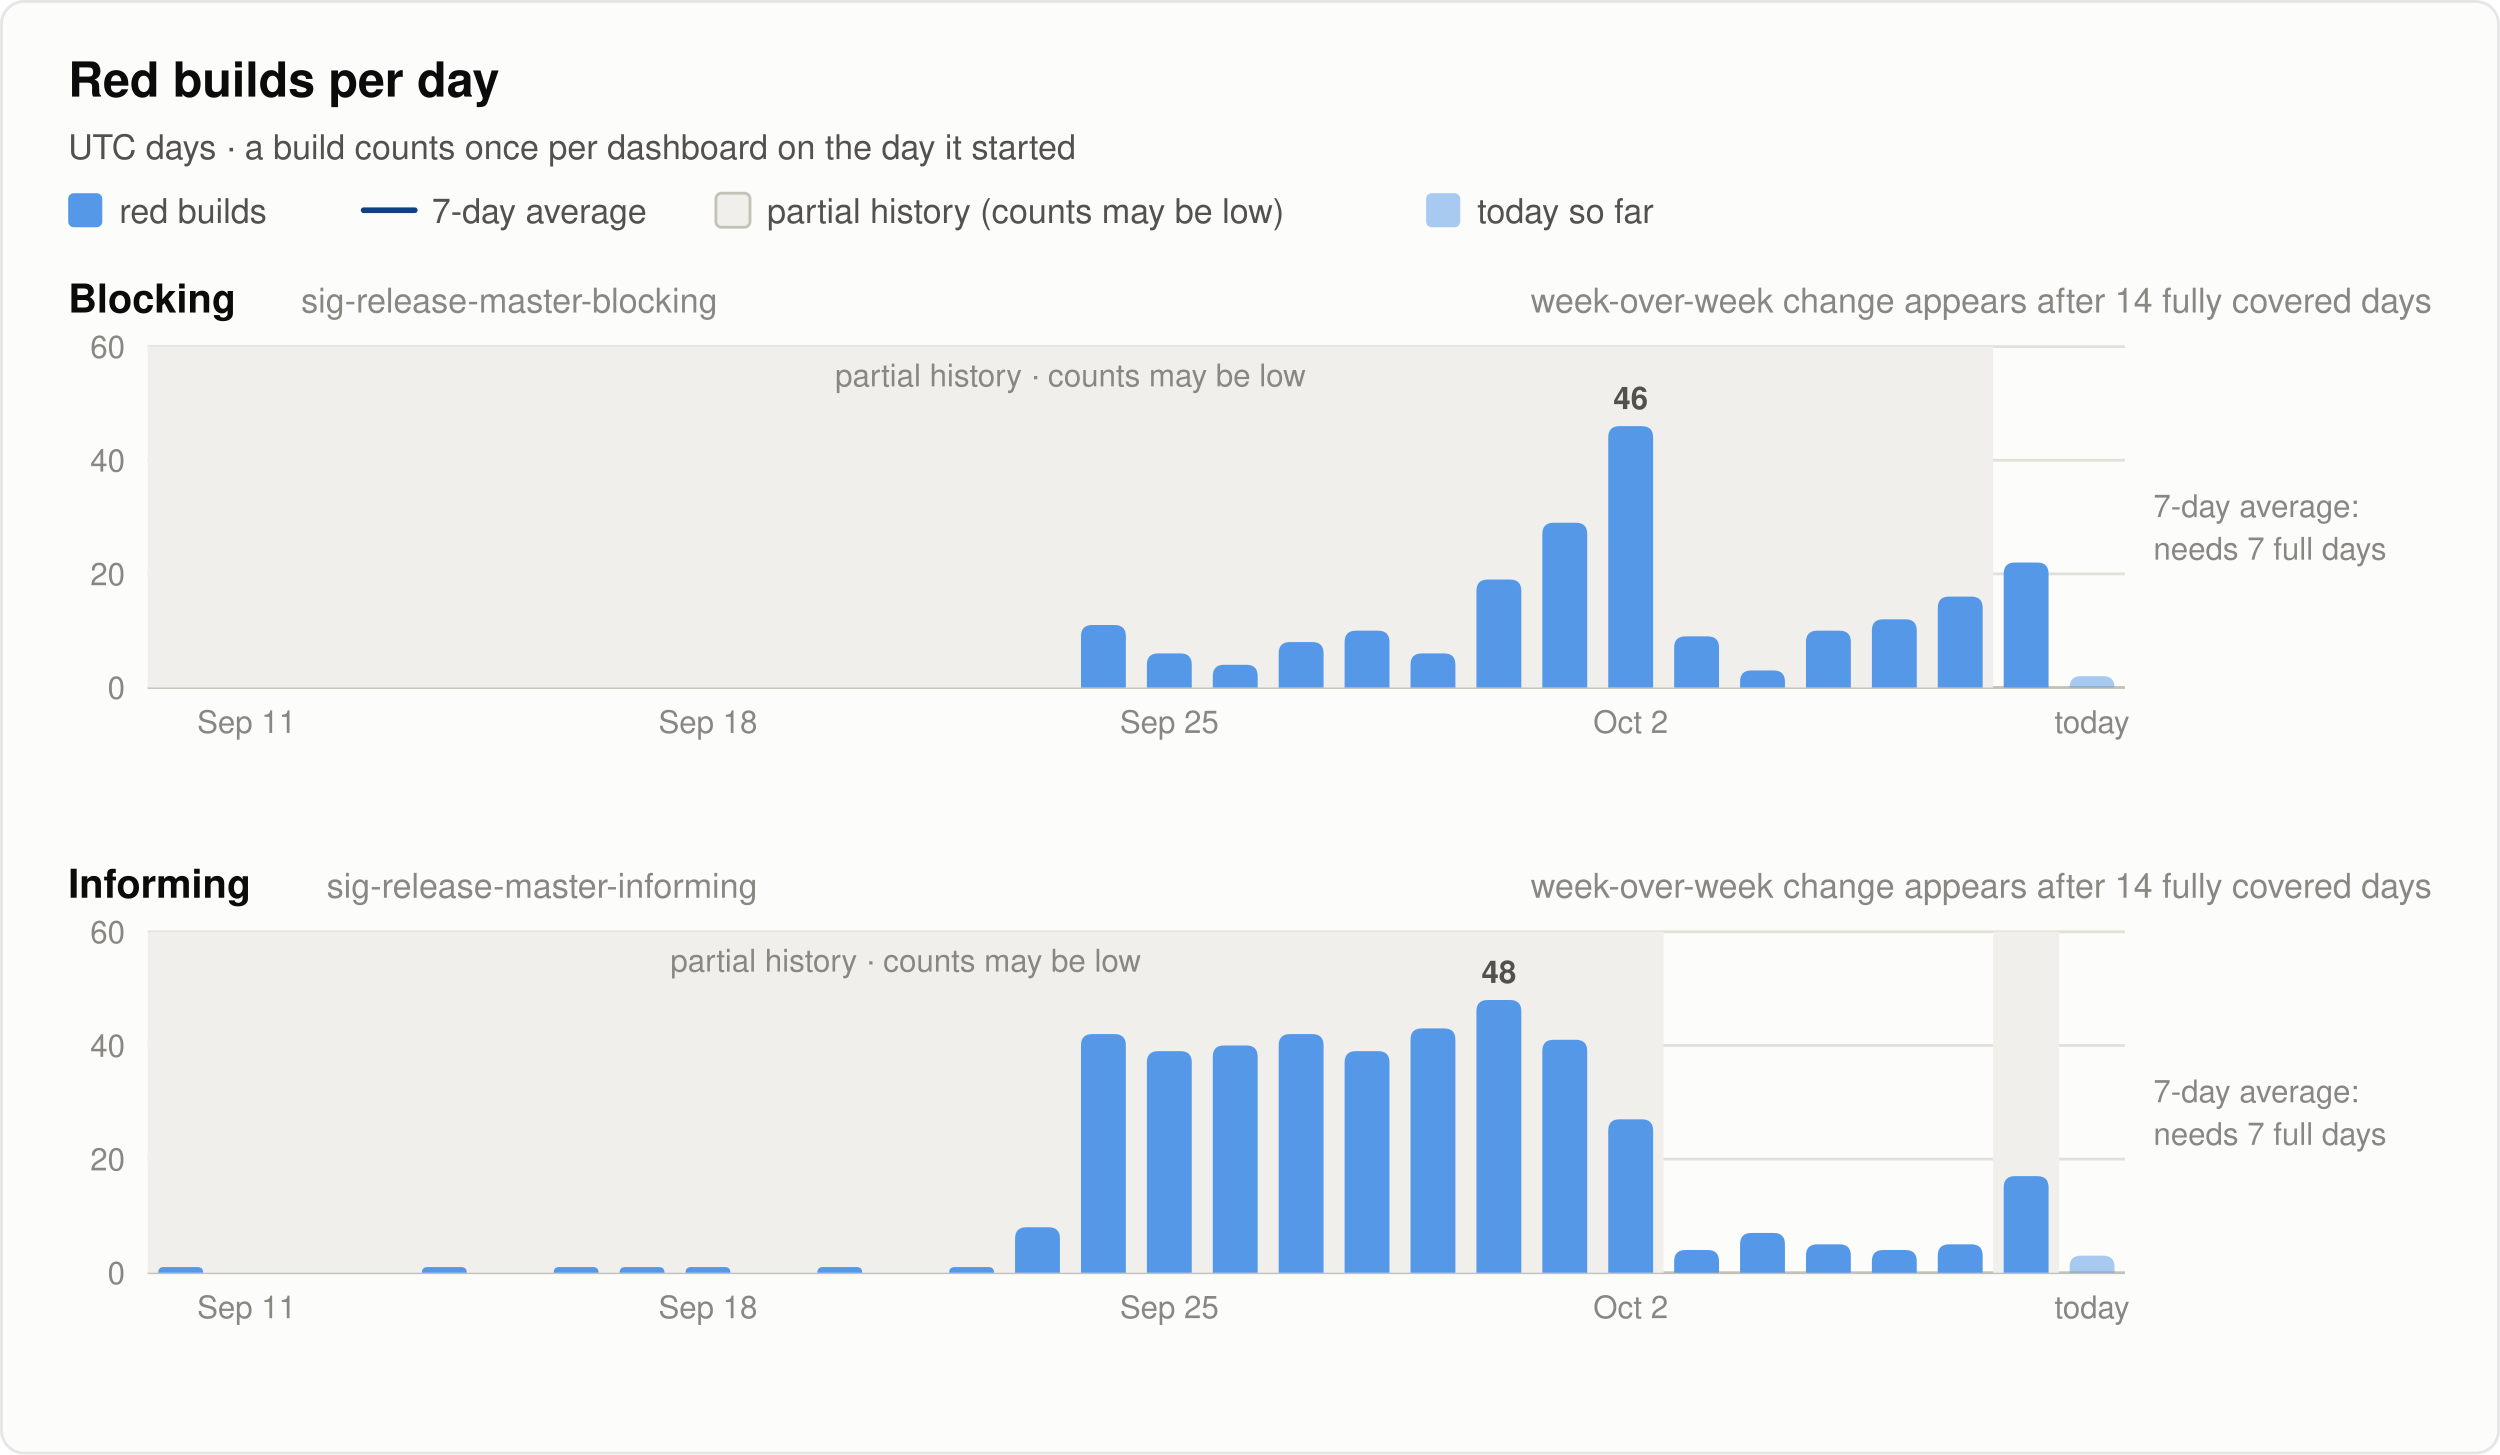
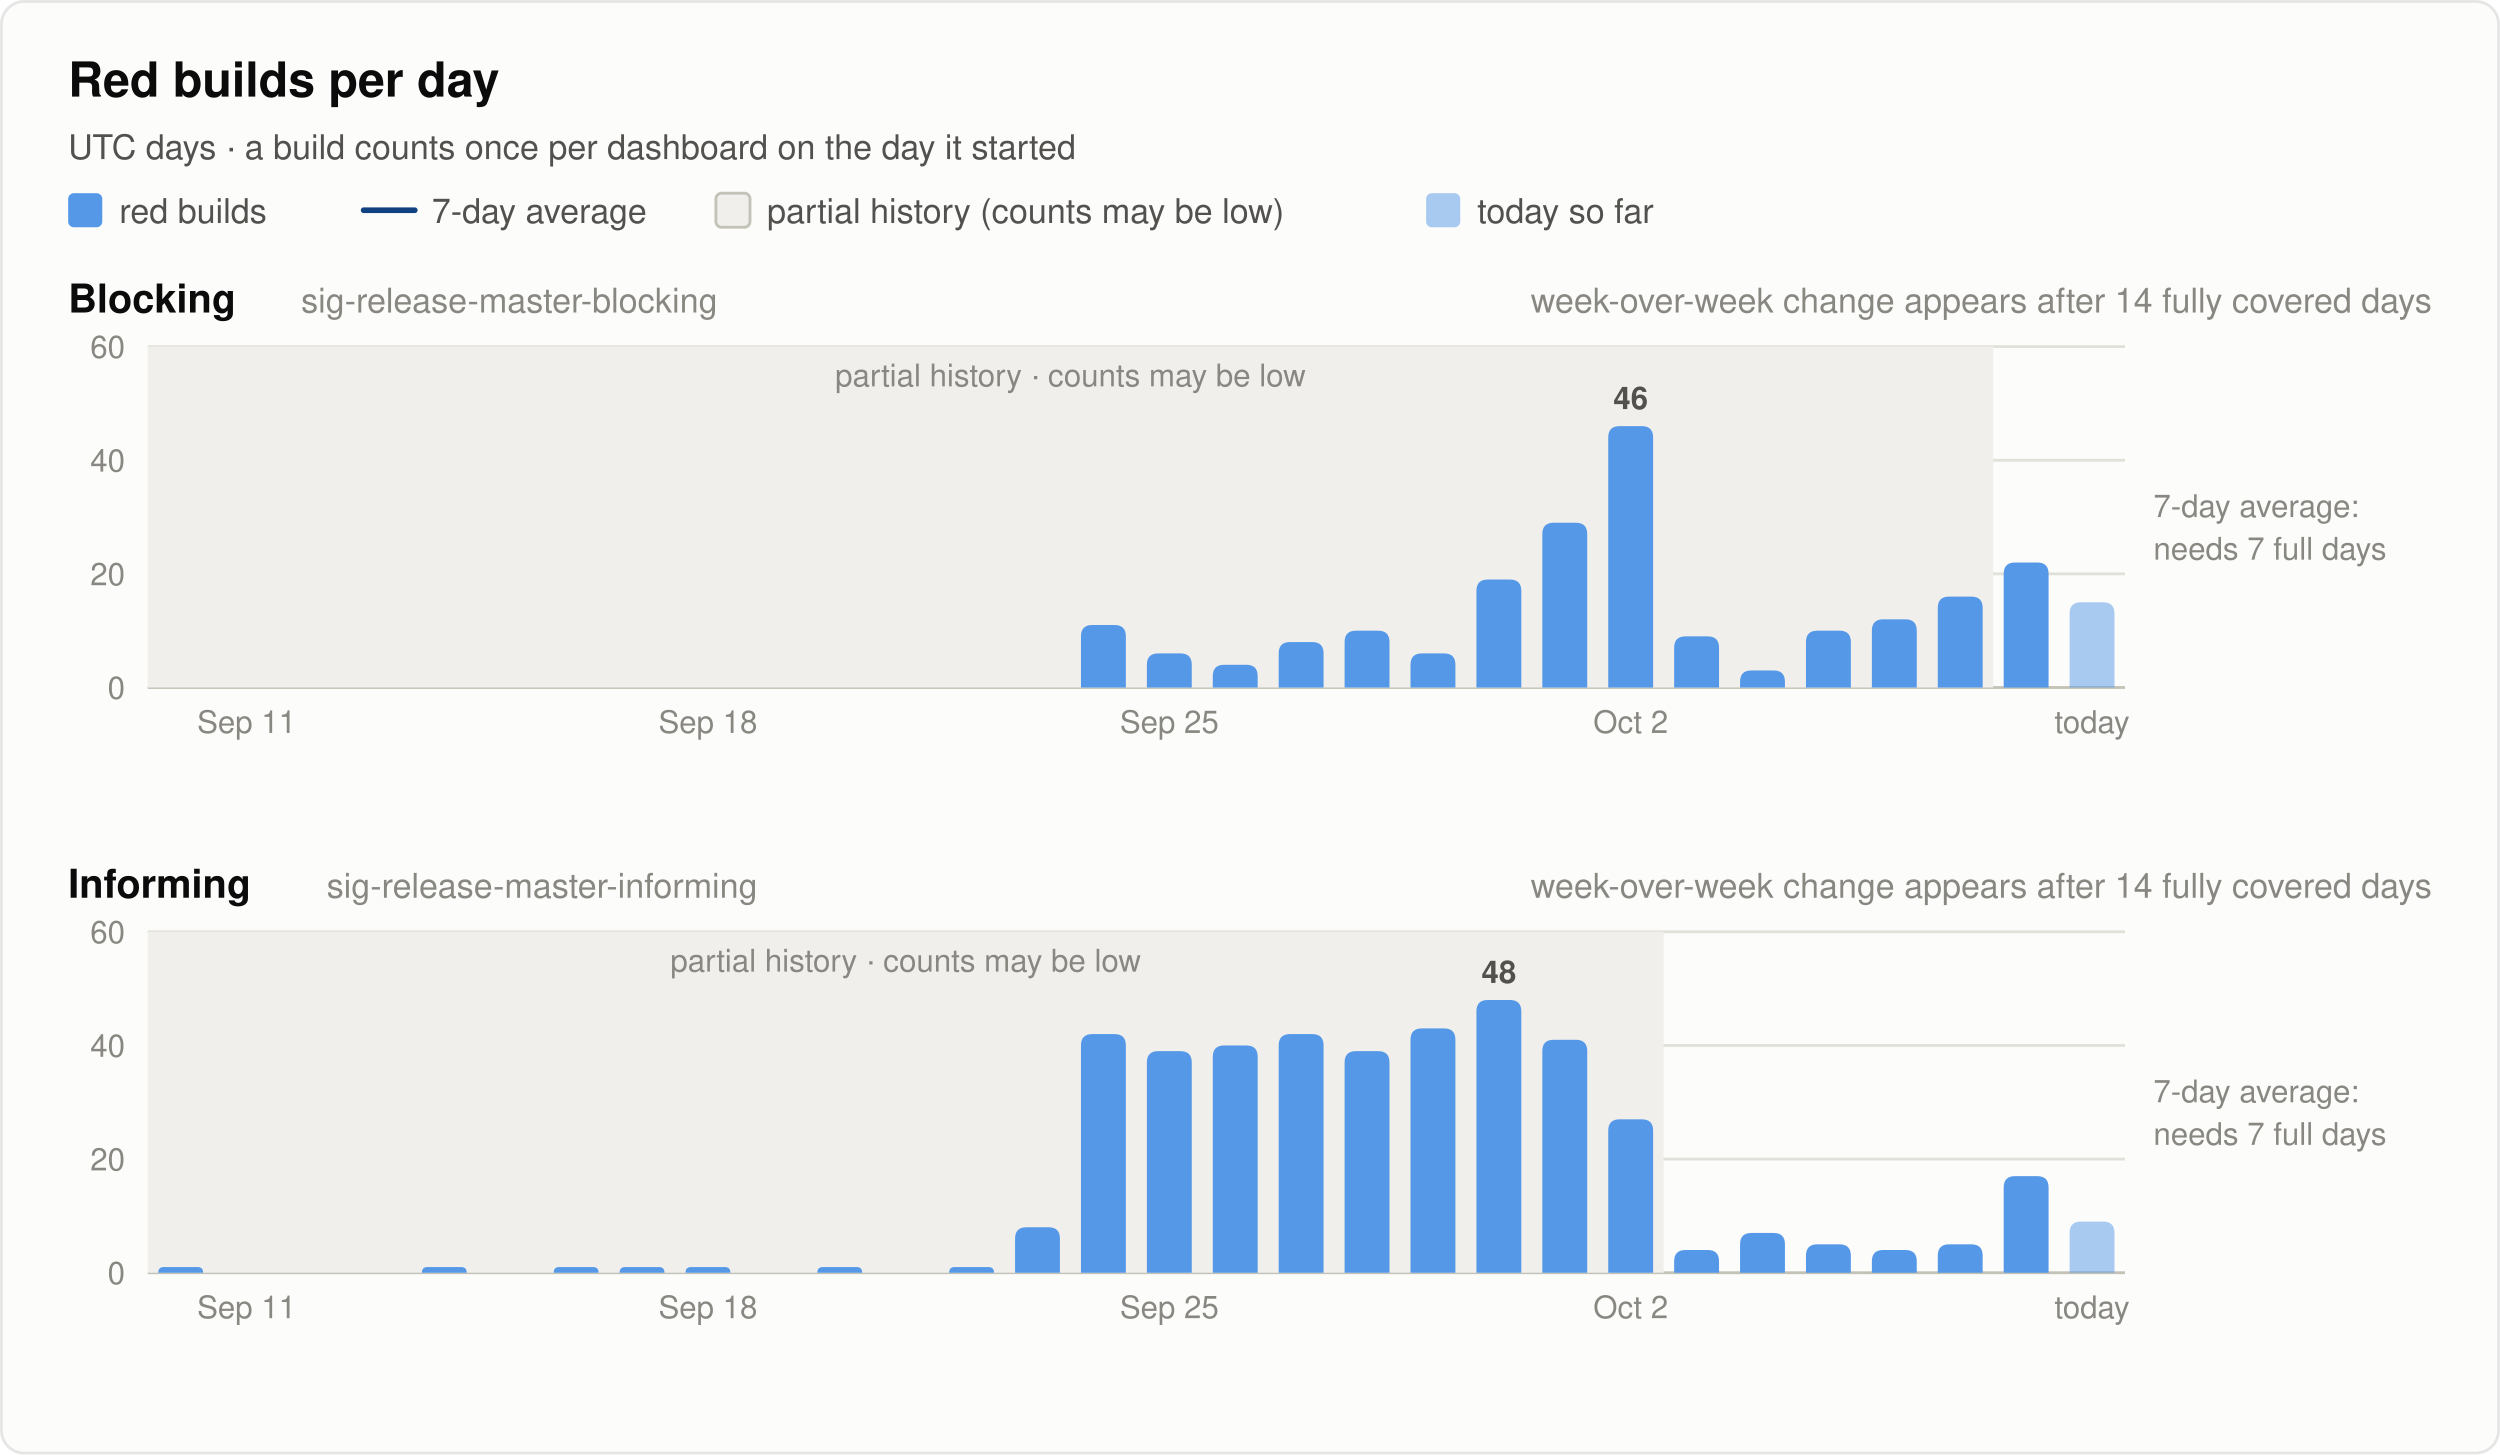
<svg xmlns="http://www.w3.org/2000/svg" width="880" height="512" viewBox="0 0 880 512" font-family="system-ui, -apple-system, 'Segoe UI', Helvetica, Arial, sans-serif" role="img">
  <rect x="0.5" y="0.5" width="879" height="511" rx="8" fill="#fcfcfb" stroke="rgba(11,11,11,0.10)" />
  <text x="24.0" y="34.0" font-size="17" font-weight="600" fill="#0b0b0b" text-anchor="start">Red builds per day</text>
  <text x="24.0" y="56.0" font-size="12" font-weight="400" fill="#52514e" text-anchor="start">UTC days · a build counts once per dashboard on the day it started</text>
  <rect x="24" y="68" width="12" height="12" rx="2" fill="#5598e7" />
  <text x="42.0" y="78.5" font-size="12" font-weight="400" fill="#52514e" text-anchor="start">red builds</text>
  <line x1="128" y1="74" x2="146" y2="74" stroke="#104281" stroke-width="2" stroke-linecap="round" />
  <text x="152.0" y="78.5" font-size="12" font-weight="400" fill="#52514e" text-anchor="start">7-day average</text>
  <rect x="252" y="68" width="12" height="12" rx="2" fill="#f0efec" stroke="#c3c2b7" />
  <text x="270.0" y="78.5" font-size="12" font-weight="400" fill="#52514e" text-anchor="start">partial history (counts may be low)</text>
  <rect x="502" y="68" width="12" height="12" rx="2" fill="#5598e7" fill-opacity="0.5" />
  <text x="520.0" y="78.5" font-size="12" font-weight="400" fill="#52514e" text-anchor="start">today so far</text>
  <text x="24.0" y="110.0" font-size="14" font-weight="600" fill="#0b0b0b" text-anchor="start">Blocking</text>
  <text x="106.0" y="110.0" font-size="12" font-weight="400" fill="#898781" text-anchor="start">sig-release-master-blocking</text>
  <text x="856.0" y="110.0" font-size="12" font-weight="400" fill="#898781" text-anchor="end">week-over-week change appears after 14 fully covered days</text>
  <line x1="52" y1="242.0" x2="748" y2="242.0" stroke="#c3c2b7" stroke-width="1" />
  <text x="44.0" y="246.0" font-size="11" font-weight="400" fill="#898781" text-anchor="end" font-variant-numeric="tabular-nums">0</text>
  <line x1="52" y1="202.0" x2="748" y2="202.0" stroke="#e1e0d9" stroke-width="1" />
  <text x="44.0" y="206.0" font-size="11" font-weight="400" fill="#898781" text-anchor="end" font-variant-numeric="tabular-nums">20</text>
  <line x1="52" y1="162.0" x2="748" y2="162.0" stroke="#e1e0d9" stroke-width="1" />
  <text x="44.0" y="166.0" font-size="11" font-weight="400" fill="#898781" text-anchor="end" font-variant-numeric="tabular-nums">40</text>
  <line x1="52" y1="122.0" x2="748" y2="122.0" stroke="#e1e0d9" stroke-width="1" />
  <text x="44.0" y="126.0" font-size="11" font-weight="400" fill="#898781" text-anchor="end" font-variant-numeric="tabular-nums">60</text>
  <rect x="52.0" y="122.0" width="649.6" height="120.0" fill="#f0efec" />
  <text x="376.8" y="136.0" font-size="11" font-weight="400" fill="#898781" text-anchor="middle">partial history · counts may be low</text>
  <path d="M380.5,242.0 V224.0 Q380.5,220.0 384.5,220.0 H392.3 Q396.3,220.0 396.3,224.0 V242.0 Z" fill="#5598e7" />
  <path d="M403.7,242.0 V234.0 Q403.7,230.0 407.7,230.0 H415.5 Q419.5,230.0 419.5,234.0 V242.0 Z" fill="#5598e7" />
  <path d="M426.9,242.0 V238.0 Q426.9,234.0 430.9,234.0 H438.7 Q442.7,234.0 442.7,238.0 V242.0 Z" fill="#5598e7" />
  <path d="M450.1,242.0 V230.0 Q450.1,226.0 454.1,226.0 H461.9 Q465.9,226.0 465.9,230.0 V242.0 Z" fill="#5598e7" />
  <path d="M473.3,242.0 V226.0 Q473.3,222.0 477.3,222.0 H485.1 Q489.1,222.0 489.1,226.0 V242.0 Z" fill="#5598e7" />
  <path d="M496.5,242.0 V234.0 Q496.5,230.0 500.5,230.0 H508.3 Q512.3,230.0 512.3,234.0 V242.0 Z" fill="#5598e7" />
  <path d="M519.7,242.0 V208.0 Q519.7,204.0 523.7,204.0 H531.5 Q535.5,204.0 535.5,208.0 V242.0 Z" fill="#5598e7" />
  <path d="M542.9,242.0 V188.0 Q542.9,184.0 546.9,184.0 H554.7 Q558.7,184.0 558.7,188.0 V242.0 Z" fill="#5598e7" />
  <path d="M566.1,242.0 V154.0 Q566.1,150.0 570.1,150.0 H577.9 Q581.9,150.0 581.9,154.0 V242.0 Z" fill="#5598e7" />
  <text x="574.0" y="144.0" font-size="11" font-weight="600" fill="#52514e" text-anchor="middle">46</text>
  <path d="M589.3,242.0 V228.0 Q589.3,224.0 593.3,224.0 H601.1 Q605.1,224.0 605.1,228.0 V242.0 Z" fill="#5598e7" />
  <path d="M612.5,242.0 V240.0 Q612.5,236.0 616.5,236.0 H624.3 Q628.3,236.0 628.3,240.0 V242.0 Z" fill="#5598e7" />
  <path d="M635.7,242.0 V226.0 Q635.7,222.0 639.7,222.0 H647.5 Q651.5,222.0 651.5,226.0 V242.0 Z" fill="#5598e7" />
  <path d="M658.9,242.0 V222.0 Q658.9,218.0 662.9,218.0 H670.7 Q674.7,218.0 674.7,222.0 V242.0 Z" fill="#5598e7" />
  <path d="M682.1,242.0 V214.0 Q682.1,210.0 686.1,210.0 H693.9 Q697.9,210.0 697.9,214.0 V242.0 Z" fill="#5598e7" />
  <path d="M705.3,242.0 V202.0 Q705.3,198.0 709.3,198.0 H717.1 Q721.1,198.0 721.1,202.0 V242.0 Z" fill="#5598e7" />
-   <path d="M728.5,242.0 V242.0 Q728.5,238.0 732.5,238.0 H740.3 Q744.3,238.0 744.3,242.0 V242.0 Z" fill="#5598e7" fill-opacity="0.5" />
+   <path d="M728.5,242.0 V216.0 Q728.5,212.0 732.5,212.0 H740.3 Q744.3,212.0 744.3,216.0 V242.0 Z" fill="#5598e7" fill-opacity="0.5" />
  <text x="758.0" y="182.0" font-size="11" font-weight="400" fill="#898781" text-anchor="start">7-day average:</text>
  <text x="758.0" y="197.0" font-size="11" font-weight="400" fill="#898781" text-anchor="start">needs 7 full days</text>
  <text x="86.8" y="258.0" font-size="11" font-weight="400" fill="#898781" text-anchor="middle">Sep 11</text>
  <text x="249.2" y="258.0" font-size="11" font-weight="400" fill="#898781" text-anchor="middle">Sep 18</text>
  <text x="411.6" y="258.0" font-size="11" font-weight="400" fill="#898781" text-anchor="middle">Sep 25</text>
  <text x="574.0" y="258.0" font-size="11" font-weight="400" fill="#898781" text-anchor="middle">Oct 2</text>
  <text x="736.4" y="258.0" font-size="11" font-weight="400" fill="#898781" text-anchor="middle">today</text>
  <text x="24.0" y="316.0" font-size="14" font-weight="600" fill="#0b0b0b" text-anchor="start">Informing</text>
  <text x="115.0" y="316.0" font-size="12" font-weight="400" fill="#898781" text-anchor="start">sig-release-master-informing</text>
  <text x="856.0" y="316.0" font-size="12" font-weight="400" fill="#898781" text-anchor="end">week-over-week change appears after 14 fully covered days</text>
  <line x1="52" y1="448.0" x2="748" y2="448.0" stroke="#c3c2b7" stroke-width="1" />
  <text x="44.0" y="452.0" font-size="11" font-weight="400" fill="#898781" text-anchor="end" font-variant-numeric="tabular-nums">0</text>
  <line x1="52" y1="408.0" x2="748" y2="408.0" stroke="#e1e0d9" stroke-width="1" />
  <text x="44.0" y="412.0" font-size="11" font-weight="400" fill="#898781" text-anchor="end" font-variant-numeric="tabular-nums">20</text>
  <line x1="52" y1="368.0" x2="748" y2="368.0" stroke="#e1e0d9" stroke-width="1" />
  <text x="44.0" y="372.0" font-size="11" font-weight="400" fill="#898781" text-anchor="end" font-variant-numeric="tabular-nums">40</text>
  <line x1="52" y1="328.0" x2="748" y2="328.0" stroke="#e1e0d9" stroke-width="1" />
  <text x="44.0" y="332.0" font-size="11" font-weight="400" fill="#898781" text-anchor="end" font-variant-numeric="tabular-nums">60</text>
  <rect x="52.0" y="328.0" width="533.6" height="120.0" fill="#f0efec" />
  <text x="318.8" y="342.0" font-size="11" font-weight="400" fill="#898781" text-anchor="middle">partial history · counts may be low</text>
-   <rect x="701.6" y="328.0" width="23.2" height="120.0" fill="#f0efec" />
  <path d="M55.7,448.0 V448.0 Q55.7,446.0 57.7,446.0 H69.5 Q71.5,446.0 71.5,448.0 V448.0 Z" fill="#5598e7" />
  <path d="M148.5,448.0 V448.0 Q148.5,446.0 150.5,446.0 H162.3 Q164.3,446.0 164.3,448.0 V448.0 Z" fill="#5598e7" />
  <path d="M194.9,448.0 V448.0 Q194.9,446.0 196.9,446.0 H208.7 Q210.7,446.0 210.7,448.0 V448.0 Z" fill="#5598e7" />
  <path d="M218.1,448.0 V448.0 Q218.1,446.0 220.1,446.0 H231.9 Q233.9,446.0 233.9,448.0 V448.0 Z" fill="#5598e7" />
  <path d="M241.3,448.0 V448.0 Q241.3,446.0 243.3,446.0 H255.1 Q257.1,446.0 257.1,448.0 V448.0 Z" fill="#5598e7" />
  <path d="M287.7,448.0 V448.0 Q287.7,446.0 289.7,446.0 H301.5 Q303.5,446.0 303.5,448.0 V448.0 Z" fill="#5598e7" />
  <path d="M334.1,448.0 V448.0 Q334.1,446.0 336.1,446.0 H347.9 Q349.9,446.0 349.9,448.0 V448.0 Z" fill="#5598e7" />
  <path d="M357.3,448.0 V436.0 Q357.3,432.0 361.3,432.0 H369.1 Q373.1,432.0 373.1,436.0 V448.0 Z" fill="#5598e7" />
  <path d="M380.5,448.0 V368.0 Q380.5,364.0 384.5,364.0 H392.3 Q396.3,364.0 396.3,368.0 V448.0 Z" fill="#5598e7" />
  <path d="M403.7,448.0 V374.0 Q403.7,370.0 407.7,370.0 H415.5 Q419.5,370.0 419.5,374.0 V448.0 Z" fill="#5598e7" />
  <path d="M426.9,448.0 V372.0 Q426.9,368.0 430.9,368.0 H438.7 Q442.7,368.0 442.7,372.0 V448.0 Z" fill="#5598e7" />
  <path d="M450.1,448.0 V368.0 Q450.1,364.0 454.1,364.0 H461.9 Q465.9,364.0 465.9,368.0 V448.0 Z" fill="#5598e7" />
  <path d="M473.3,448.0 V374.0 Q473.3,370.0 477.3,370.0 H485.1 Q489.1,370.0 489.1,374.0 V448.0 Z" fill="#5598e7" />
  <path d="M496.5,448.0 V366.0 Q496.5,362.0 500.5,362.0 H508.3 Q512.3,362.0 512.3,366.0 V448.0 Z" fill="#5598e7" />
  <path d="M519.7,448.0 V356.0 Q519.7,352.0 523.7,352.0 H531.5 Q535.5,352.0 535.5,356.0 V448.0 Z" fill="#5598e7" />
  <text x="527.6" y="346.0" font-size="11" font-weight="600" fill="#52514e" text-anchor="middle">48</text>
  <path d="M542.9,448.0 V370.0 Q542.9,366.0 546.9,366.0 H554.7 Q558.7,366.0 558.7,370.0 V448.0 Z" fill="#5598e7" />
  <path d="M566.1,448.0 V398.0 Q566.1,394.0 570.1,394.0 H577.9 Q581.9,394.0 581.9,398.0 V448.0 Z" fill="#5598e7" />
  <path d="M589.3,448.0 V444.0 Q589.3,440.0 593.3,440.0 H601.1 Q605.1,440.0 605.1,444.0 V448.0 Z" fill="#5598e7" />
  <path d="M612.5,448.0 V438.0 Q612.5,434.0 616.5,434.0 H624.3 Q628.3,434.0 628.3,438.0 V448.0 Z" fill="#5598e7" />
  <path d="M635.7,448.0 V442.0 Q635.7,438.0 639.7,438.0 H647.5 Q651.5,438.0 651.5,442.0 V448.0 Z" fill="#5598e7" />
  <path d="M658.9,448.0 V444.0 Q658.9,440.0 662.9,440.0 H670.7 Q674.7,440.0 674.7,444.0 V448.0 Z" fill="#5598e7" />
  <path d="M682.1,448.0 V442.0 Q682.1,438.0 686.1,438.0 H693.9 Q697.9,438.0 697.9,442.0 V448.0 Z" fill="#5598e7" />
  <path d="M705.3,448.0 V418.0 Q705.3,414.0 709.3,414.0 H717.1 Q721.1,414.0 721.1,418.0 V448.0 Z" fill="#5598e7" />
-   <path d="M728.5,448.0 V446.0 Q728.5,442.0 732.5,442.0 H740.3 Q744.3,442.0 744.3,446.0 V448.0 Z" fill="#5598e7" fill-opacity="0.5" />
+   <path d="M728.5,448.0 V434.0 Q728.5,430.0 732.5,430.0 H740.3 Q744.3,430.0 744.3,434.0 V448.0 Z" fill="#5598e7" fill-opacity="0.5" />
  <text x="758.0" y="388.0" font-size="11" font-weight="400" fill="#898781" text-anchor="start">7-day average:</text>
  <text x="758.0" y="403.0" font-size="11" font-weight="400" fill="#898781" text-anchor="start">needs 7 full days</text>
  <text x="86.8" y="464.0" font-size="11" font-weight="400" fill="#898781" text-anchor="middle">Sep 11</text>
  <text x="249.2" y="464.0" font-size="11" font-weight="400" fill="#898781" text-anchor="middle">Sep 18</text>
  <text x="411.6" y="464.0" font-size="11" font-weight="400" fill="#898781" text-anchor="middle">Sep 25</text>
  <text x="574.0" y="464.0" font-size="11" font-weight="400" fill="#898781" text-anchor="middle">Oct 2</text>
  <text x="736.4" y="464.0" font-size="11" font-weight="400" fill="#898781" text-anchor="middle">today</text>
</svg>
